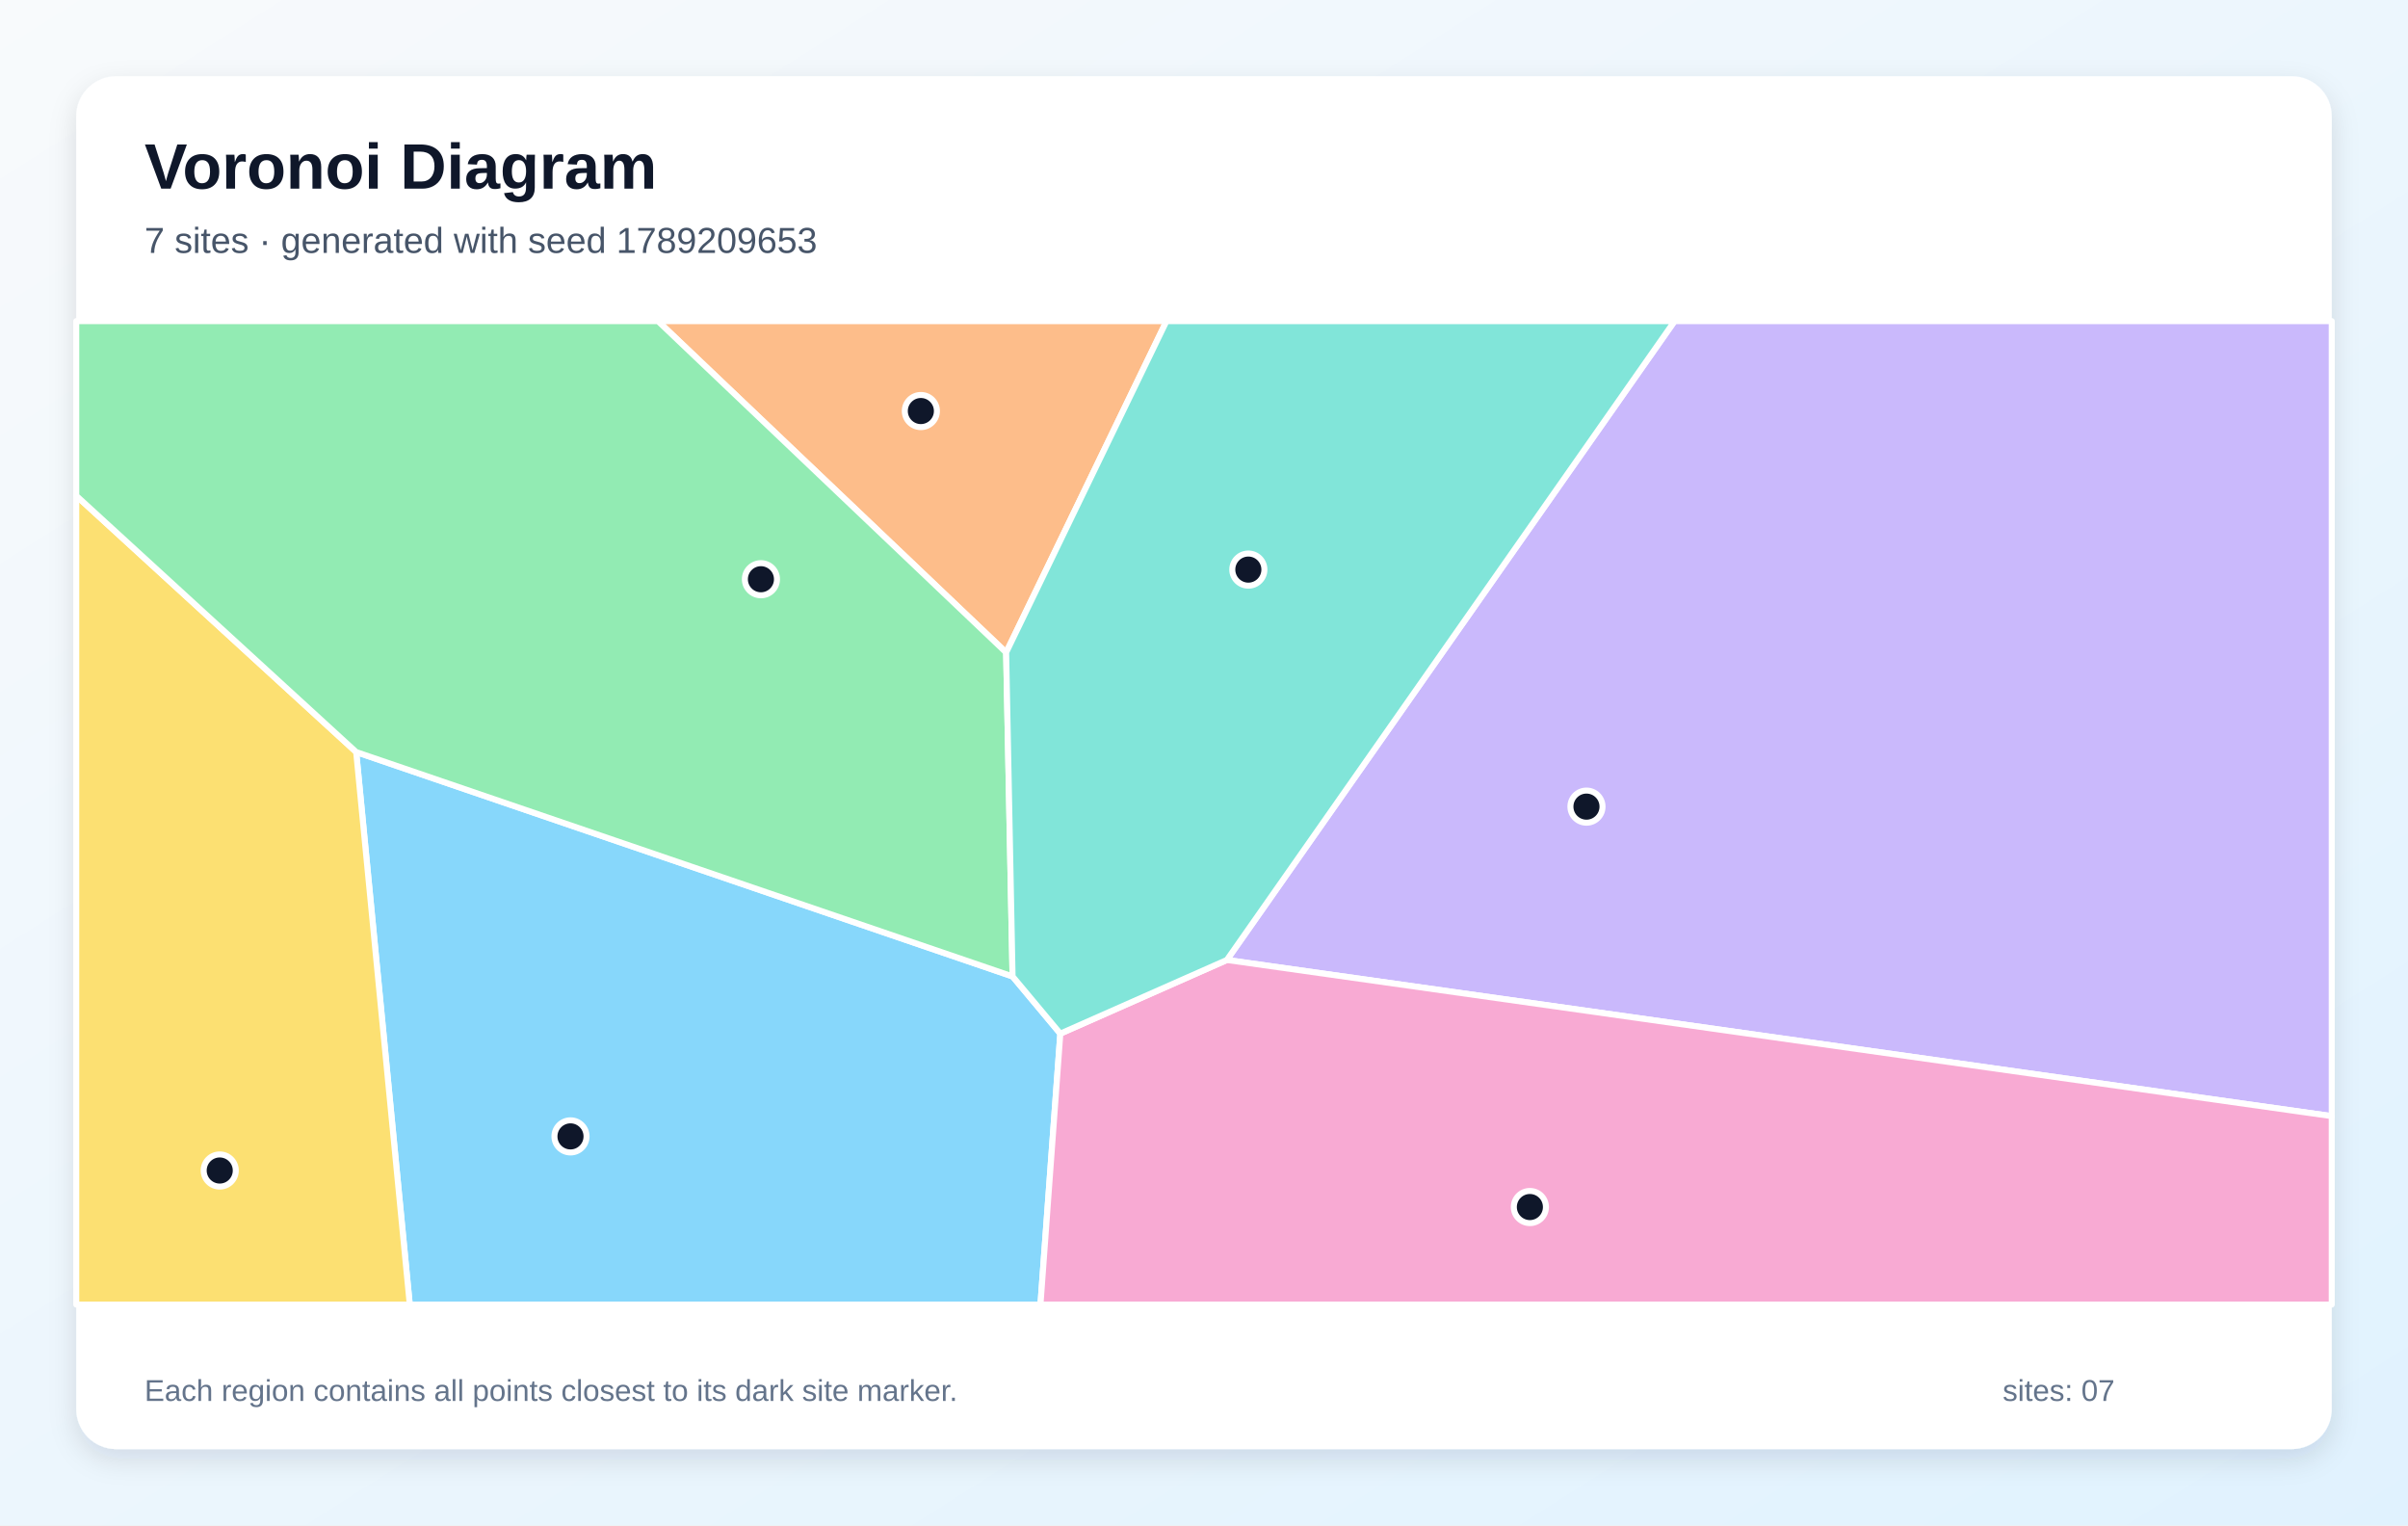
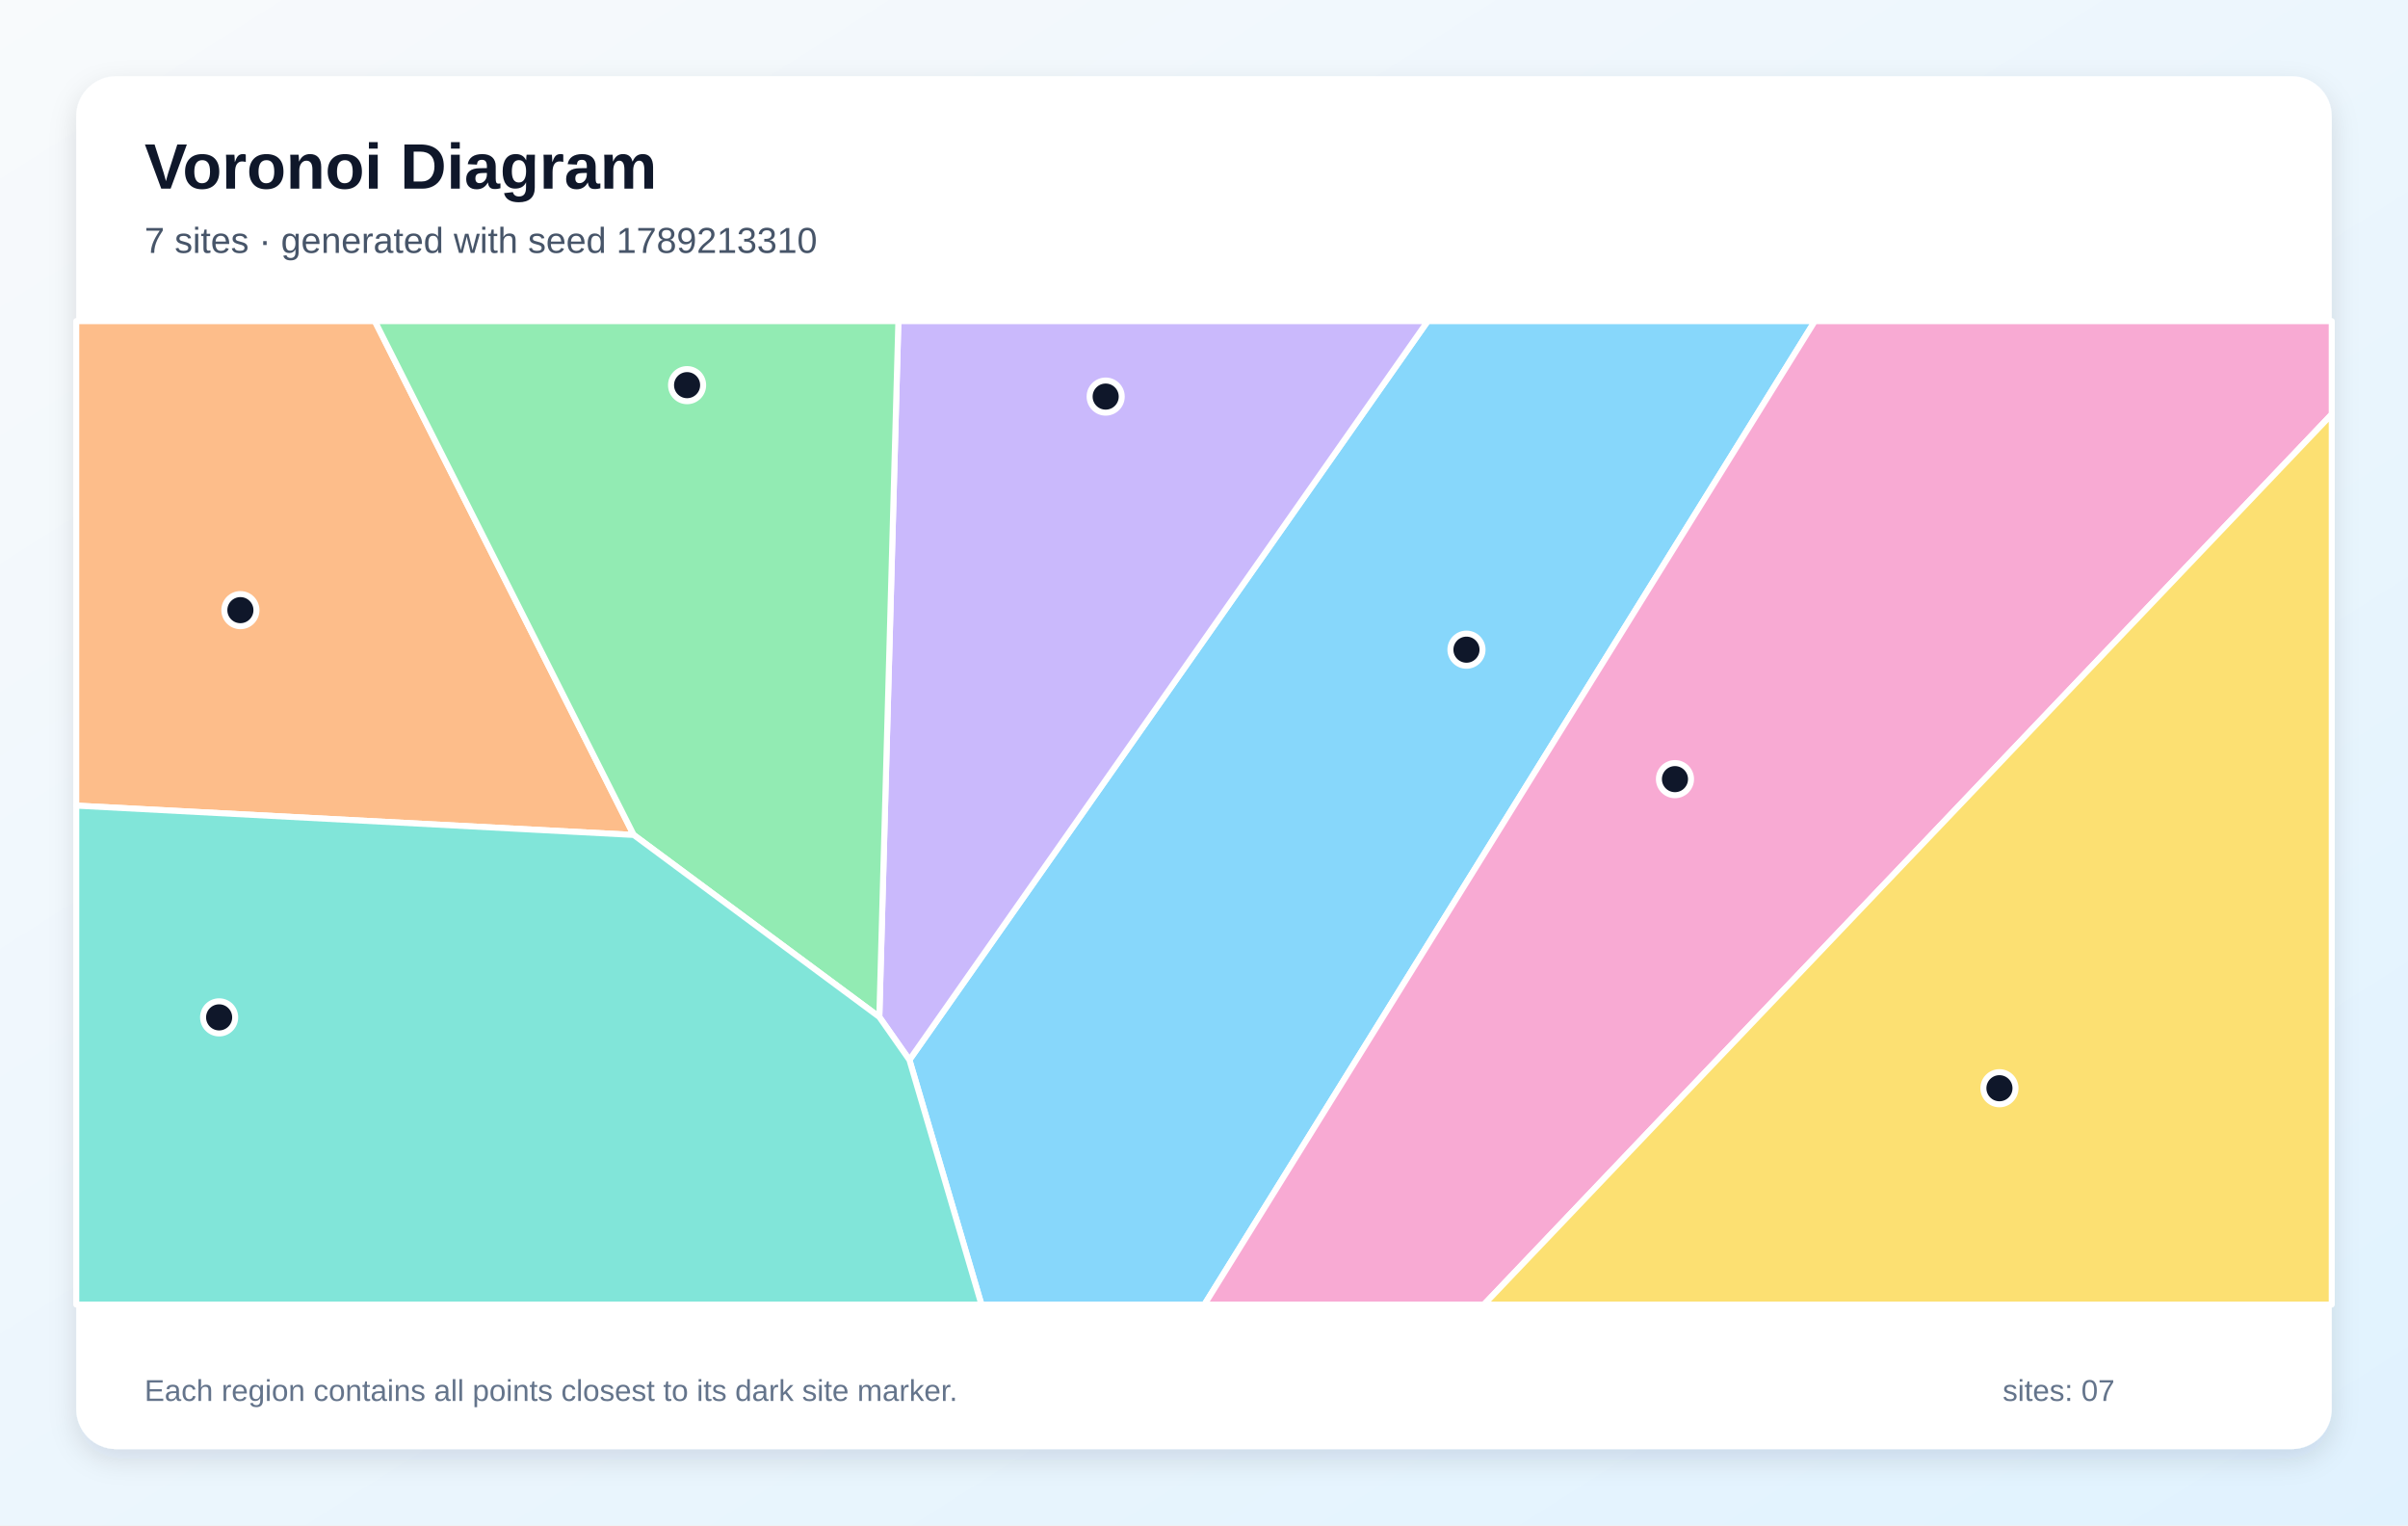
<svg xmlns="http://www.w3.org/2000/svg" width="1200" height="760" viewBox="0 0 1200 760" role="img" aria-labelledby="title description">
  <defs>
    <linearGradient id="background" x1="0" y1="0" x2="1" y2="1">
      <stop stop-color="#F8FAFC" />
      <stop offset="1" stop-color="#E0F2FE" />
    </linearGradient>
    <filter id="shadow" x="-10%" y="-10%" width="120%" height="120%">
      <feDropShadow dx="0" dy="5" stdDeviation="7" flood-color="#0F172A" flood-opacity=".12" />
    </filter>
  </defs>
  <rect width="1200" height="760" fill="url(#background)" />
  <rect x="38" y="38" width="1124" height="684" rx="20" fill="#FFFFFF" filter="url(#shadow)" />
  <g font-family="Arial, sans-serif">
    <text x="72" y="94" font-size="32" font-weight="700" fill="#0F172A">Voronoi Diagram</text>
-     <text x="72" y="126" font-size="18" fill="#475569">7 sites · generated with seed 1789209653</text>
+     <text x="72" y="126" font-size="18" fill="#475569">7 sites · generated with seed 1789213310</text>
  </g>
  <g stroke="#FFFFFF" stroke-width="3" stroke-linejoin="round">
-     <polygon points="177.5,374.7 504.6,486.5 528.4,515.0 518.5,650.0 204.2,650.0" fill="#38BDF8" fill-opacity="0.60" />
-     <polygon points="611.4,478.3 834.5,160.0 1162.0,160.0 1162.0,556.1" fill="#A78BFA" fill-opacity="0.60" />
-     <polygon points="528.4,515.0 611.4,478.3 1162.0,556.1 1162.0,650.0 518.5,650.0" fill="#F472B6" fill-opacity="0.60" />
-     <polygon points="501.4,325.1 327.9,160.0 581.3,160.0" fill="#FB923C" fill-opacity="0.60" />
-     <polygon points="38.0,247.0 177.5,374.7 204.2,650.0 38.0,650.0" fill="#FACC15" fill-opacity="0.60" />
-     <polygon points="501.4,325.1 504.6,486.5 177.5,374.7 38.0,247.0 38.0,160.0 327.9,160.0" fill="#4ADE80" fill-opacity="0.60" />
-     <polygon points="611.4,478.3 528.4,515.0 504.6,486.5 501.4,325.1 581.3,160.0 834.5,160.0" fill="#2DD4BF" fill-opacity="0.60" />
+     <polygon points="453.2,528.1 711.5,160.0 904.4,160.0 600.2,650.0 489.1,650.0" fill="#38BDF8" fill-opacity="0.60" />
+     <polygon points="438.2,506.7 447.7,160.0 711.5,160.0 453.2,528.1" fill="#A78BFA" fill-opacity="0.60" />
+     <polygon points="904.4,160.0 1162.0,160.0 1162.0,206.4 739.5,650.0 600.2,650.0" fill="#F472B6" fill-opacity="0.60" />
+     <polygon points="38.0,401.4 38.0,160.0 186.8,160.0 315.8,416.0" fill="#FB923C" fill-opacity="0.60" />
+     <polygon points="1162.0,206.4 1162.0,650.0 739.5,650.0" fill="#FACC15" fill-opacity="0.60" />
+     <polygon points="315.8,416.0 186.8,160.0 447.7,160.0 438.2,506.7" fill="#4ADE80" fill-opacity="0.60" />
+     <polygon points="38.0,401.4 315.8,416.0 438.2,506.7 453.2,528.1 489.1,650.0 38.0,650.0" fill="#2DD4BF" fill-opacity="0.60" />
  </g>
  <g>
-     <circle cx="284.3" cy="566.2" r="8" fill="#0F172A" stroke="#FFFFFF" stroke-width="3" />
-     <circle cx="790.6" cy="401.9" r="8" fill="#0F172A" stroke="#FFFFFF" stroke-width="3" />
-     <circle cx="762.4" cy="601.4" r="8" fill="#0F172A" stroke="#FFFFFF" stroke-width="3" />
-     <circle cx="458.9" cy="204.8" r="8" fill="#0F172A" stroke="#FFFFFF" stroke-width="3" />
-     <circle cx="109.5" cy="583.2" r="8" fill="#0F172A" stroke="#FFFFFF" stroke-width="3" />
-     <circle cx="379.2" cy="288.6" r="8" fill="#0F172A" stroke="#FFFFFF" stroke-width="3" />
-     <circle cx="622.1" cy="283.8" r="8" fill="#0F172A" stroke="#FFFFFF" stroke-width="3" />
+     <circle cx="730.8" cy="323.7" r="8" fill="#0F172A" stroke="#FFFFFF" stroke-width="3" />
+     <circle cx="551.0" cy="197.6" r="8" fill="#0F172A" stroke="#FFFFFF" stroke-width="3" />
+     <circle cx="834.7" cy="388.2" r="8" fill="#0F172A" stroke="#FFFFFF" stroke-width="3" />
+     <circle cx="119.8" cy="304.0" r="8" fill="#0F172A" stroke="#FFFFFF" stroke-width="3" />
+     <circle cx="996.4" cy="542.2" r="8" fill="#0F172A" stroke="#FFFFFF" stroke-width="3" />
+     <circle cx="342.4" cy="191.9" r="8" fill="#0F172A" stroke="#FFFFFF" stroke-width="3" />
+     <circle cx="109.2" cy="506.9" r="8" fill="#0F172A" stroke="#FFFFFF" stroke-width="3" />
  </g>
  <g font-family="Arial, sans-serif" font-size="15" fill="#64748B">
    <text x="72" y="698">Each region contains all points closest to its dark site marker.</text>
    <text x="998" y="698">sites: 07</text>
  </g>
</svg>
